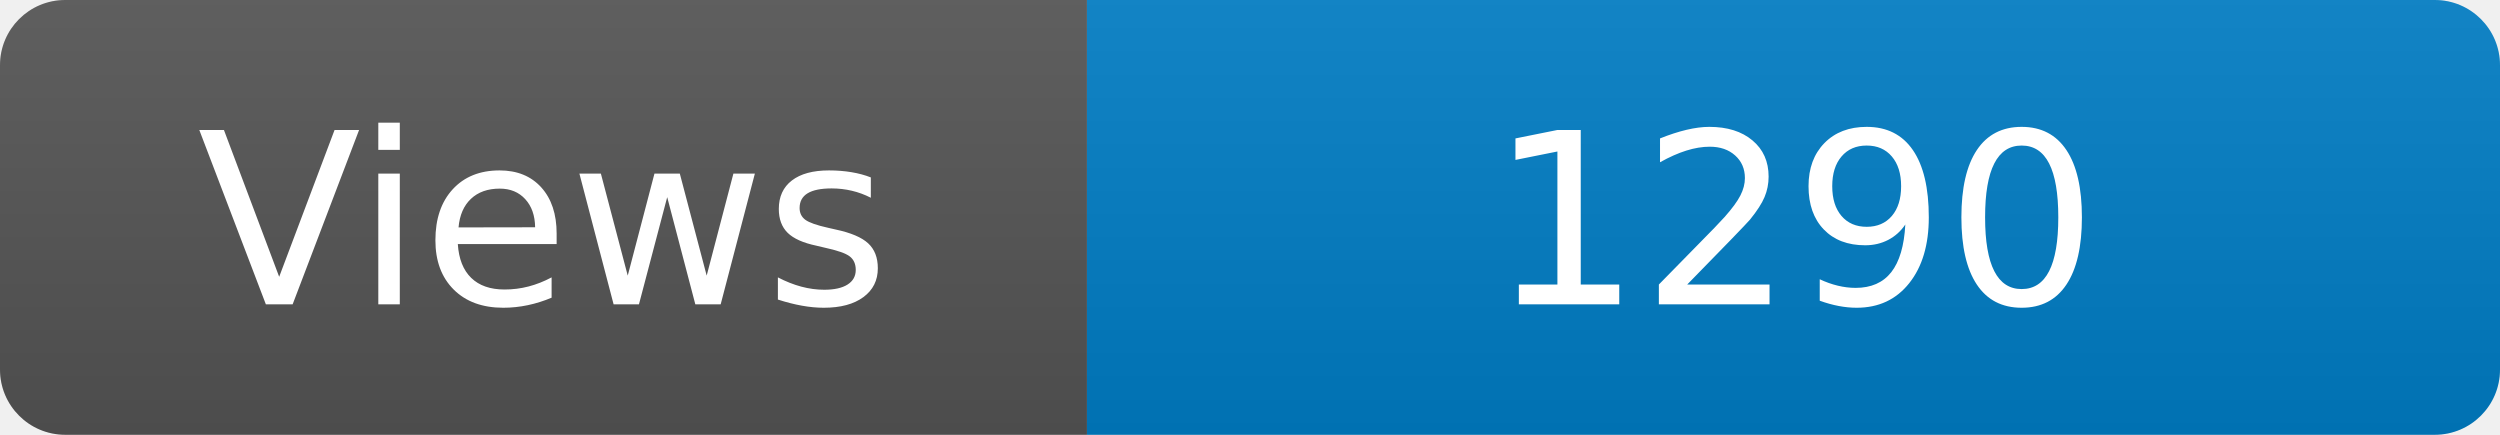
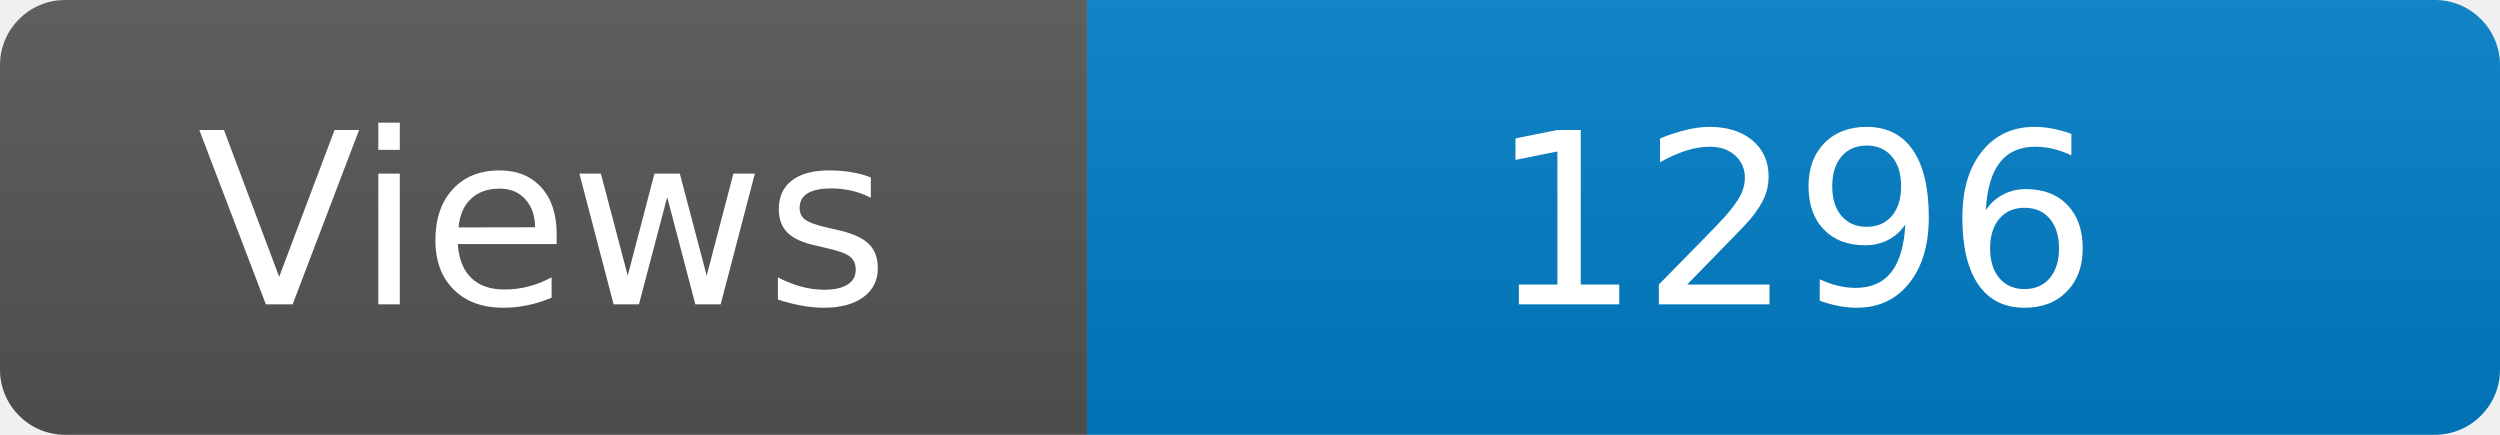
<svg xmlns="http://www.w3.org/2000/svg" width="115" height="20" role="img" aria-label="Maintained?: yes">
  <linearGradient id="s" x2="0" y2="100%">
    <stop offset="0" stop-color="#bbb" stop-opacity=".1" />
    <stop offset="1" stop-opacity=".1" />
  </linearGradient>
  <clipPath id="r">
    <rect width="115" height="20" rx="3" fill="#fff" />
  </clipPath>
  <g clip-path="url(#r)">
    <rect width="50" height="20" fill="#555" />
    <rect x="50" width="160" height="20" fill="#007ec6" />
    <rect width="115" height="20" fill="url(#s)" />
  </g>
  <g fill="#fff" text-anchor="middle" font-family="Verdana,Geneva,DejaVu Sans,sans-serif" font-size="110">
    <text x="250" y="140" transform="scale(.1)" fill="#fff">Views</text>
-     <text x="825" y="140" transform="scale(.1)" fill="#fff">1290</text>
+     <text x="825" y="140" transform="scale(.1)" fill="#fff">1296</text>
  </g>
</svg>
